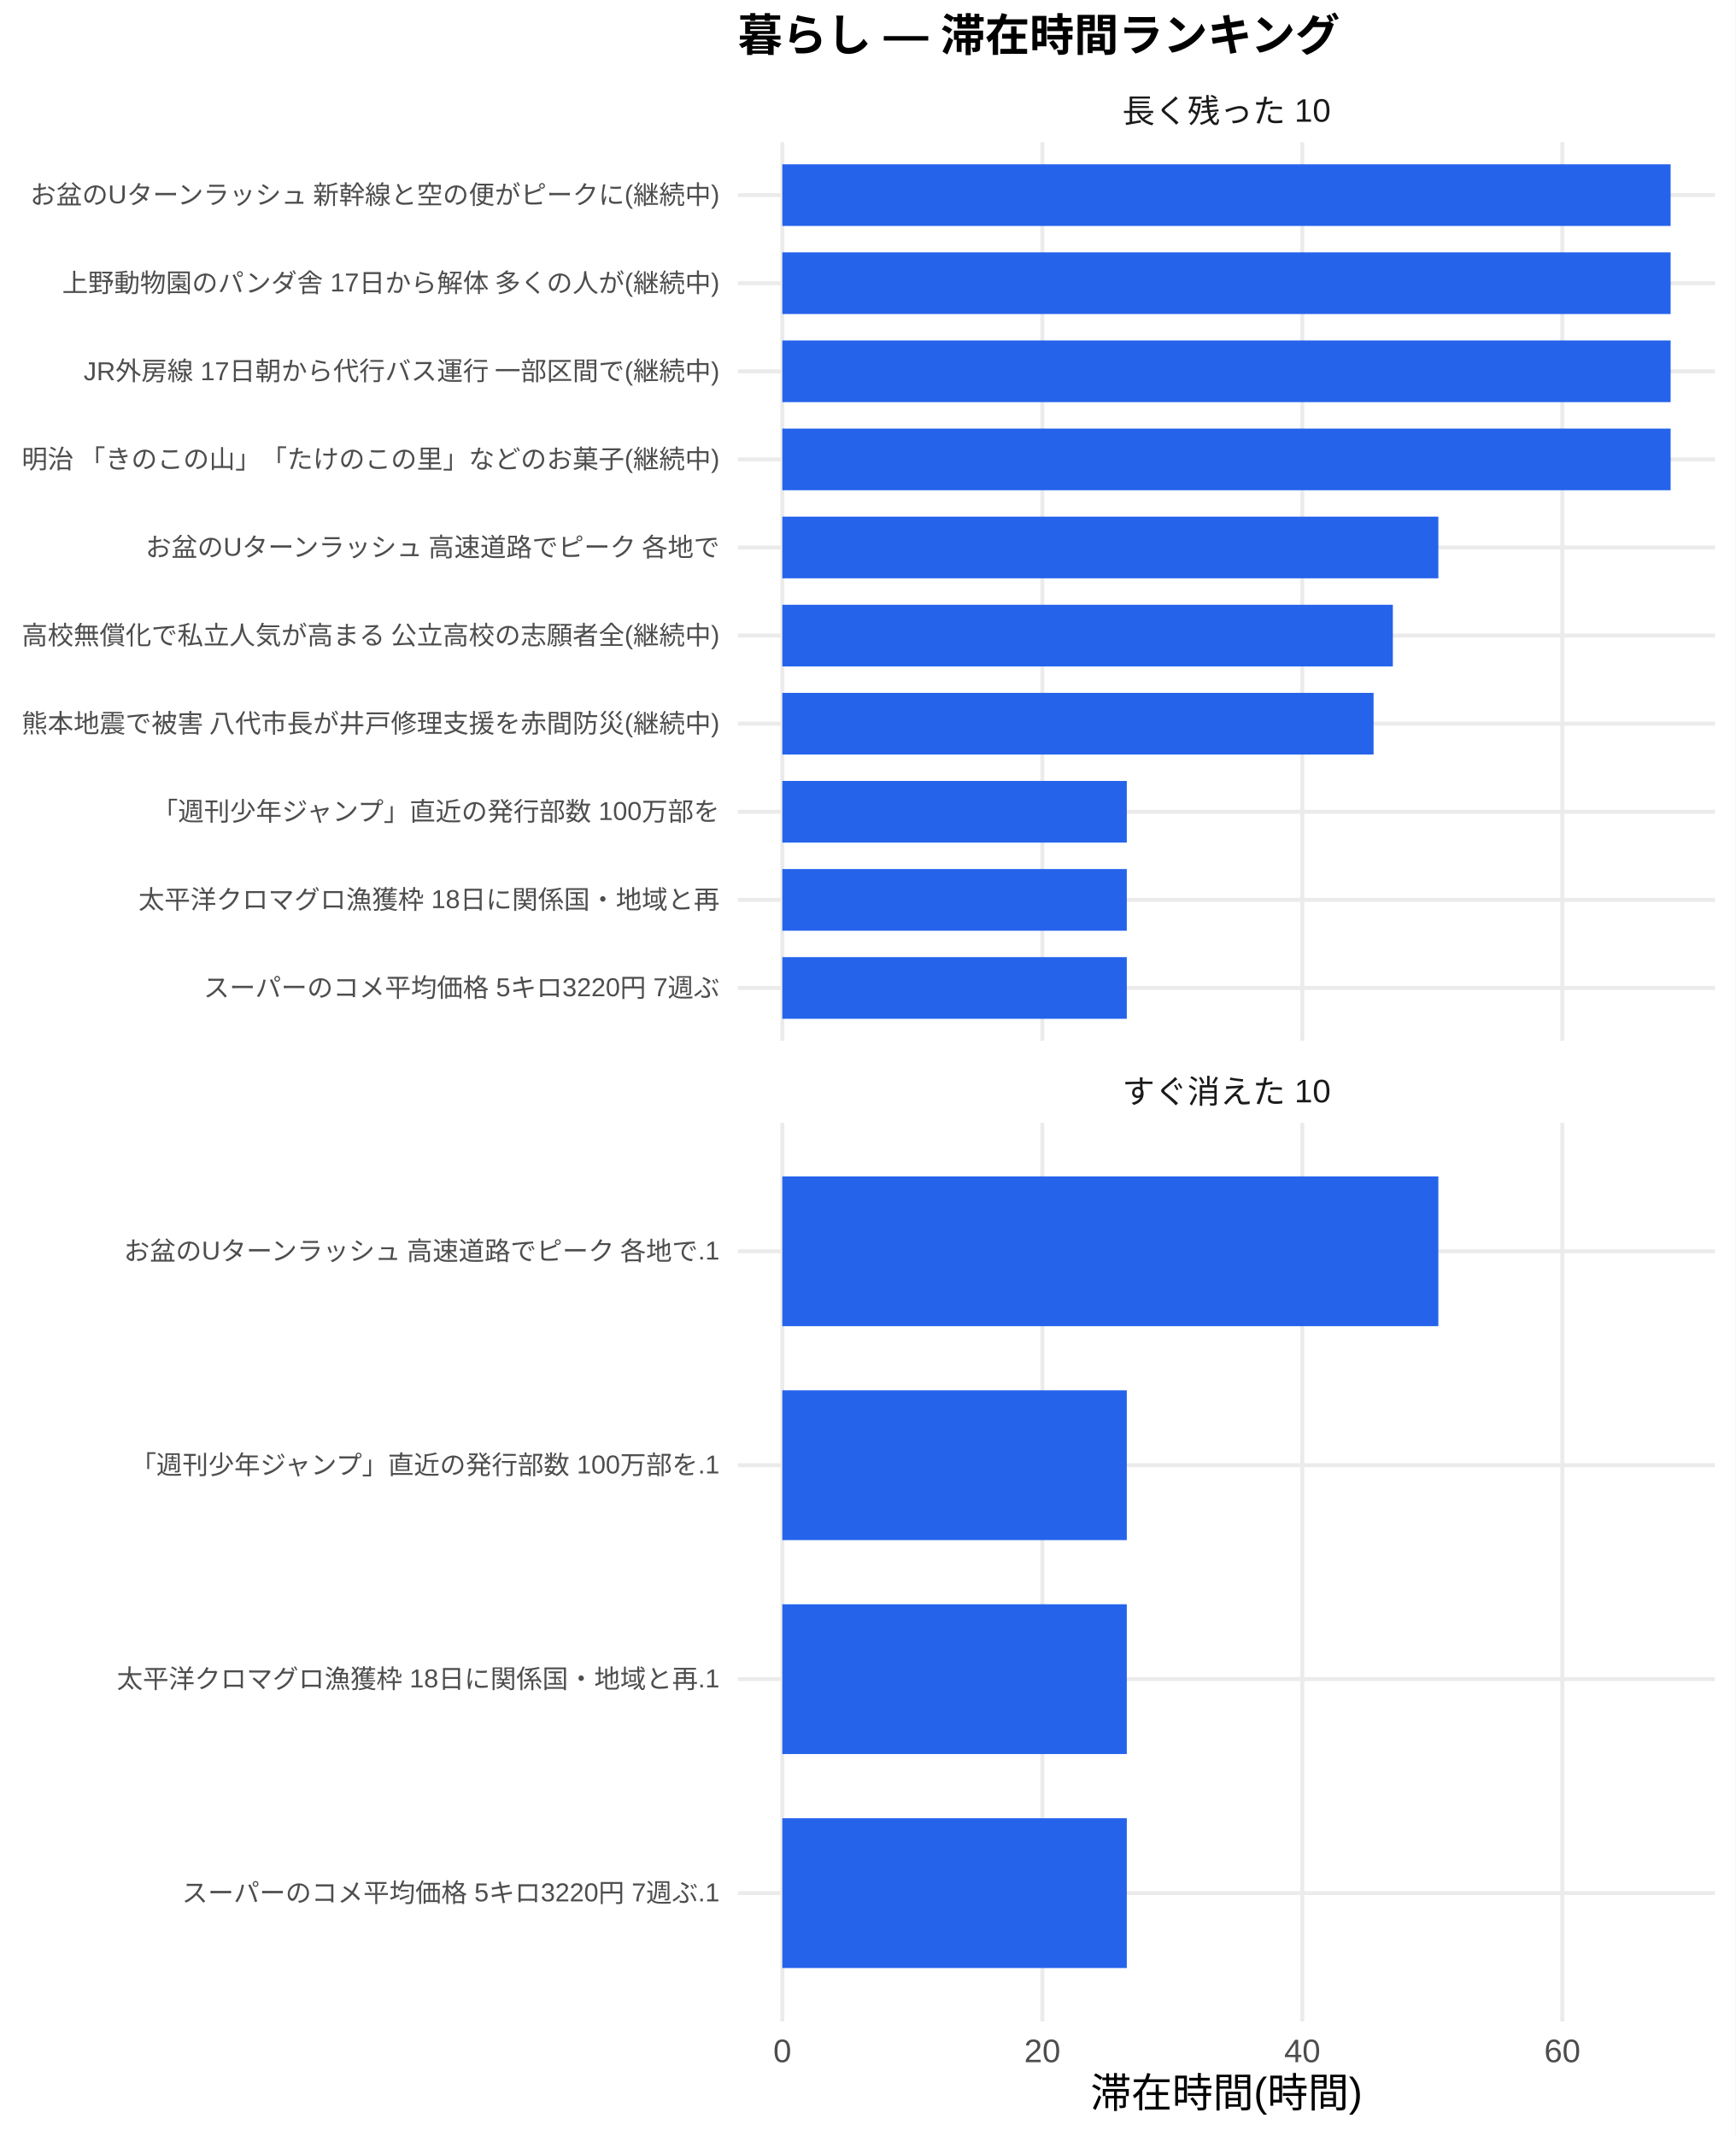
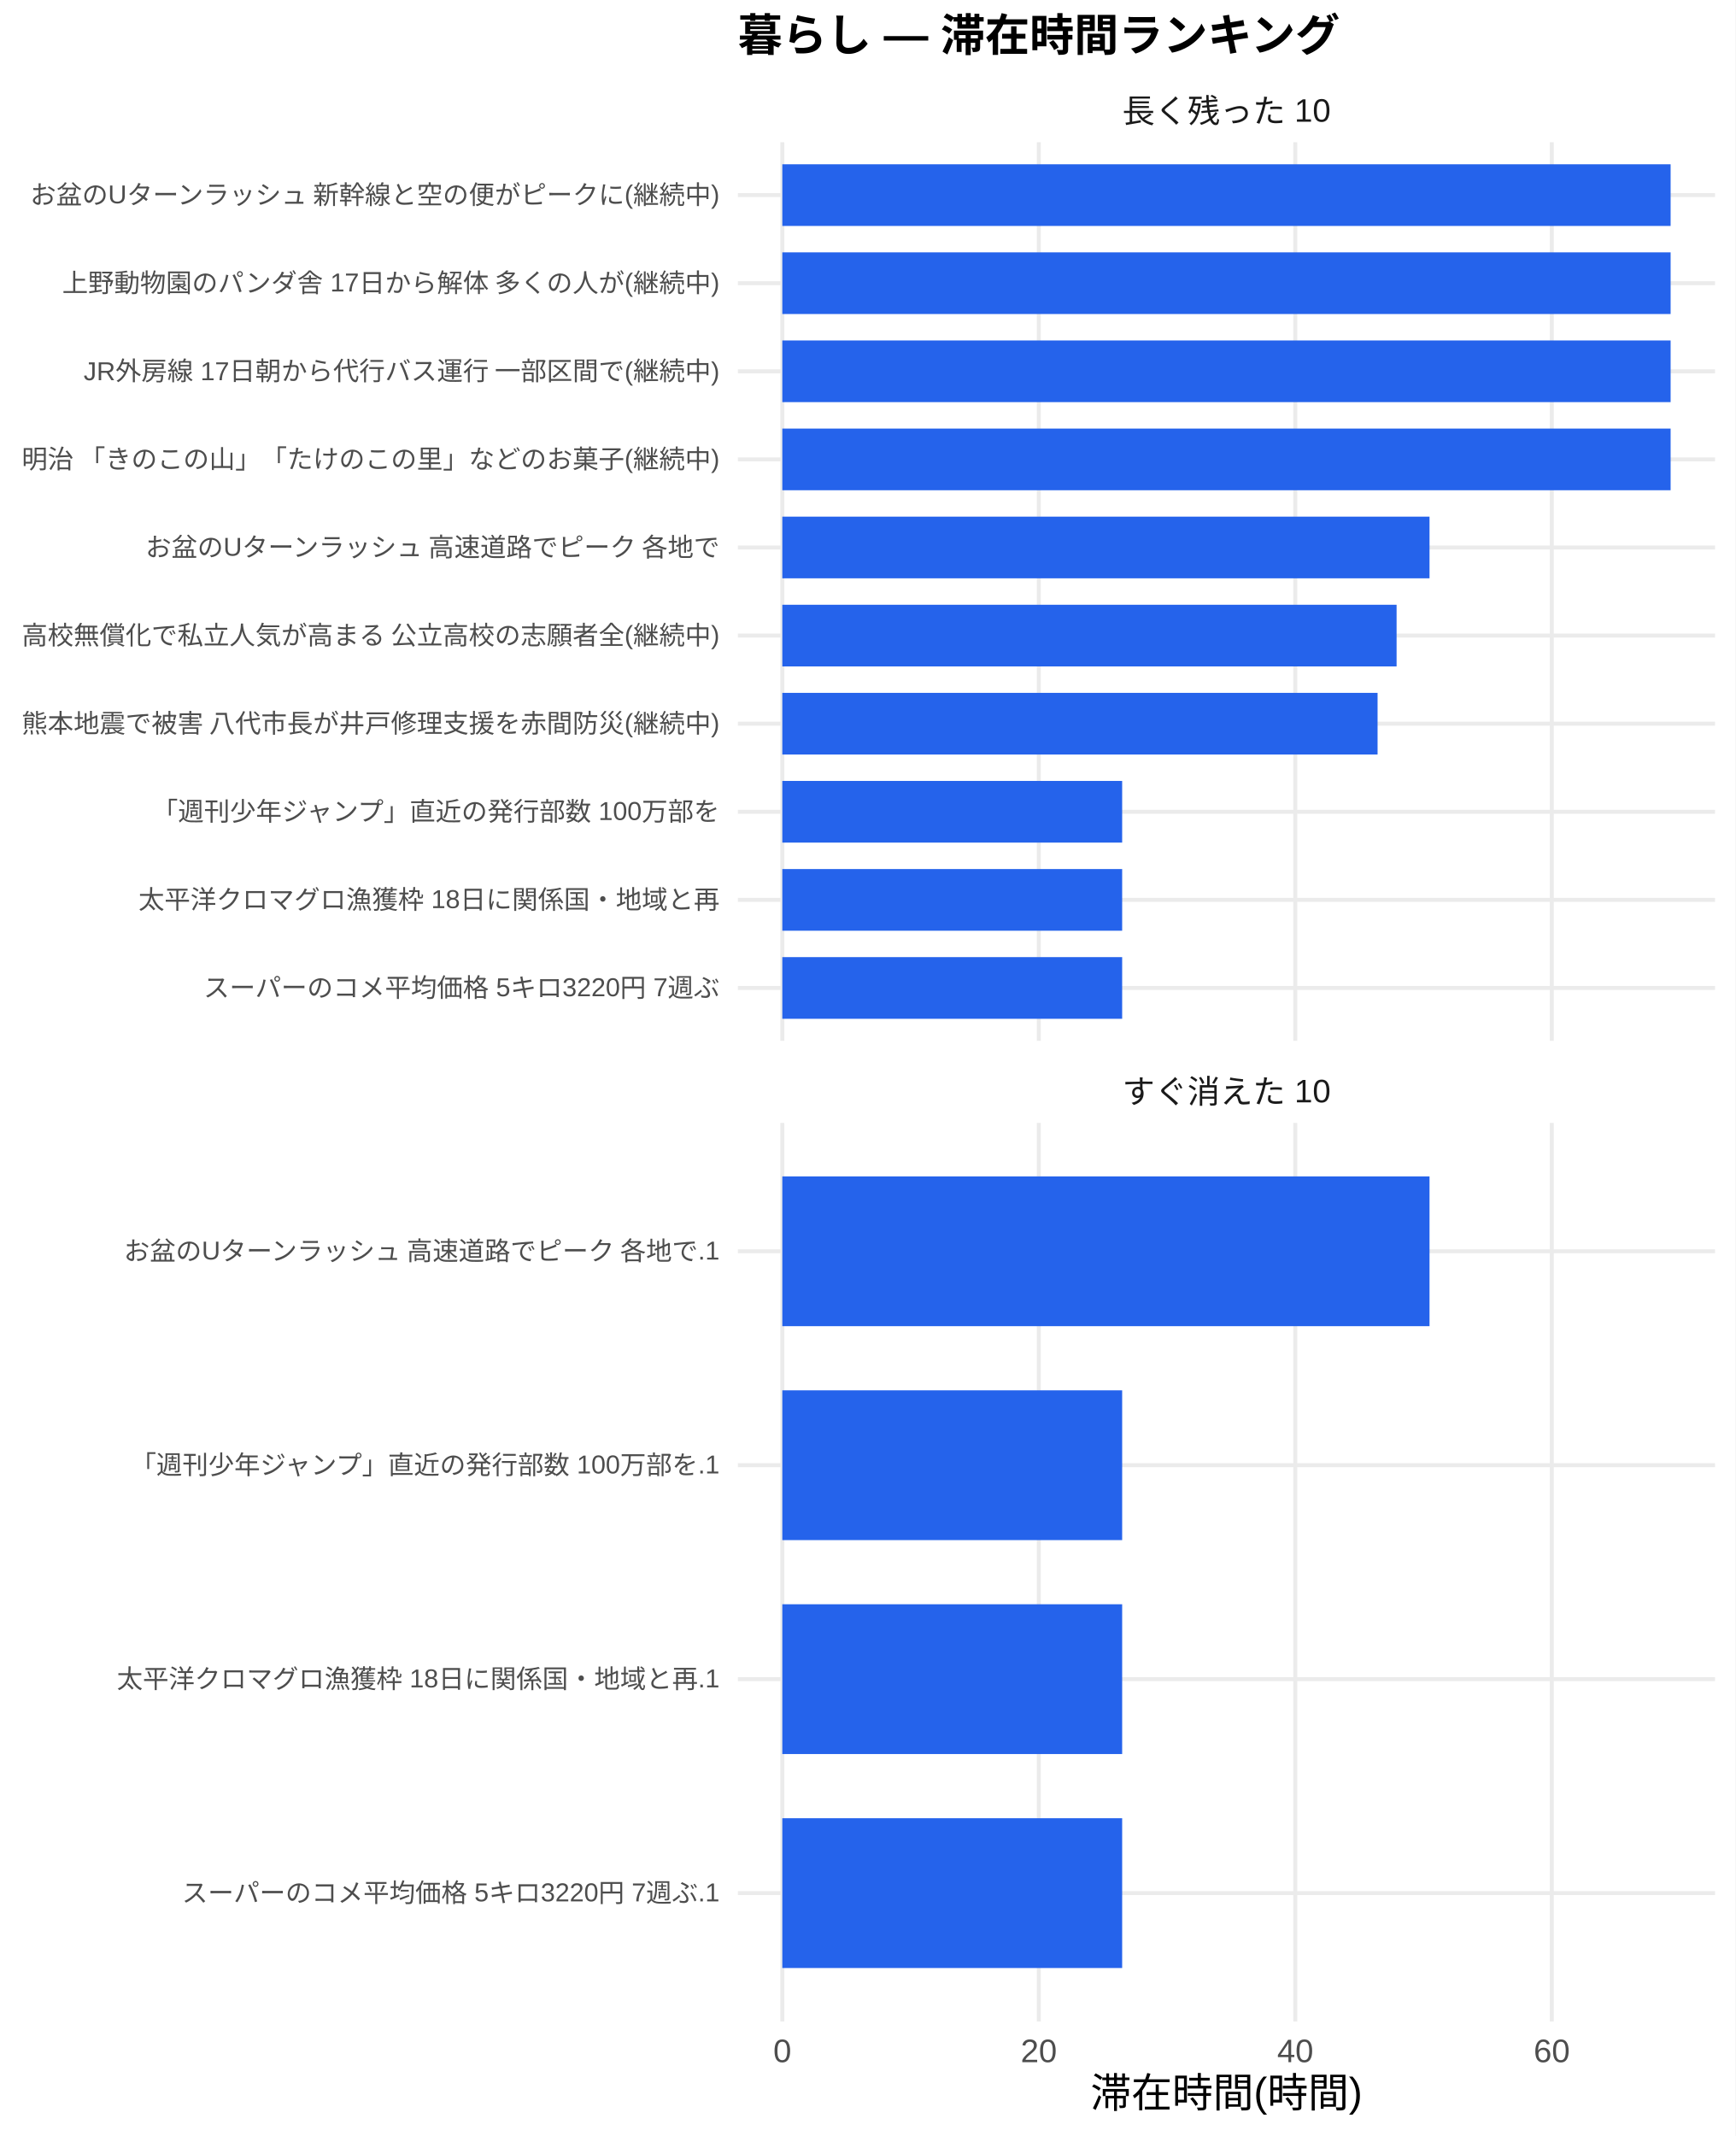
<svg xmlns="http://www.w3.org/2000/svg" width="468.00pt" height="576.00pt" viewBox="0 0 468.00 576.00">
  <g class="svglite">
    <defs>
      <style type="text/css">
    .svglite line, .svglite polyline, .svglite polygon, .svglite path, .svglite rect, .svglite circle {
      fill: none;
      stroke: #000000;
      stroke-linecap: round;
      stroke-linejoin: round;
      stroke-miterlimit: 10.00;
    }
    .svglite text {
      white-space: pre;
    }
    .svglite g.glyphgroup path {
      fill: inherit;
      stroke: none;
    }
  </style>
    </defs>
    <rect width="100%" height="100%" style="stroke: none; fill: #FFFFFF;" />
    <defs>
      <clipPath id="cpMC4wMHw0NjguMDB8MC4wMHw1NzYuMDA=">
        <rect x="0.00" y="0.00" width="468.00" height="576.00" />
      </clipPath>
    </defs>
    <g clip-path="url(#cpMC4wMHw0NjguMDB8MC4wMHw1NzYuMDA=)">
      <rect x="0" y="0.00" width="468.00" height="576.00" style="stroke-width: 1.07; stroke: none; fill: #FFFFFF;" />
    </g>
    <defs>
      <clipPath id="cpMTk5LjAwfDQ2Mi41MnwzOC4zNnwyODAuNjc=">
        <rect x="199.00" y="38.36" width="263.52" height="242.31" />
      </clipPath>
    </defs>
    <g clip-path="url(#cpMTk5LjAwfDQ2Mi41MnwzOC4zNnwyODAuNjc=)">
      <polyline points="199.00,266.42 462.52,266.42 " style="stroke-width: 1.07; stroke: #EBEBEB; stroke-linecap: butt;" />
      <polyline points="199.00,242.66 462.52,242.66 " style="stroke-width: 1.07; stroke: #EBEBEB; stroke-linecap: butt;" />
      <polyline points="199.00,218.91 462.52,218.91 " style="stroke-width: 1.07; stroke: #EBEBEB; stroke-linecap: butt;" />
      <polyline points="199.00,195.15 462.52,195.15 " style="stroke-width: 1.07; stroke: #EBEBEB; stroke-linecap: butt;" />
      <polyline points="199.00,171.39 462.52,171.39 " style="stroke-width: 1.07; stroke: #EBEBEB; stroke-linecap: butt;" />
      <polyline points="199.00,147.64 462.52,147.64 " style="stroke-width: 1.07; stroke: #EBEBEB; stroke-linecap: butt;" />
      <polyline points="199.00,123.88 462.52,123.88 " style="stroke-width: 1.07; stroke: #EBEBEB; stroke-linecap: butt;" />
      <polyline points="199.00,100.13 462.52,100.13 " style="stroke-width: 1.07; stroke: #EBEBEB; stroke-linecap: butt;" />
      <polyline points="199.00,76.37 462.52,76.37 " style="stroke-width: 1.07; stroke: #EBEBEB; stroke-linecap: butt;" />
      <polyline points="199.00,52.61 462.52,52.61 " style="stroke-width: 1.07; stroke: #EBEBEB; stroke-linecap: butt;" />
      <polyline points="210.98,280.67 210.98,38.36 " style="stroke-width: 1.07; stroke: #EBEBEB; stroke-linecap: butt;" />
-       <polyline points="281.10,280.67 281.10,38.36 " style="stroke-width: 1.07; stroke: #EBEBEB; stroke-linecap: butt;" />
-       <polyline points="351.21,280.67 351.21,38.36 " style="stroke-width: 1.07; stroke: #EBEBEB; stroke-linecap: butt;" />
-       <polyline points="421.33,280.67 421.33,38.36 " style="stroke-width: 1.07; stroke: #EBEBEB; stroke-linecap: butt;" />
+       <polyline points="280.15,280.67 280.15,38.36 " style="stroke-width: 1.07; stroke: #EBEBEB; stroke-linecap: butt;" />
+       <polyline points="349.32,280.67 349.32,38.36 " style="stroke-width: 1.07; stroke: #EBEBEB; stroke-linecap: butt;" />
+       <polyline points="418.49,280.67 418.49,38.36 " style="stroke-width: 1.07; stroke: #EBEBEB; stroke-linecap: butt;" />
      <rect x="210.98" y="44.30" width="239.56" height="16.63" style="stroke-width: 1.07; stroke: none; stroke-linecap: butt; stroke-linejoin: miter; fill: #2563EB;" />
      <rect x="210.98" y="68.05" width="239.56" height="16.63" style="stroke-width: 1.07; stroke: none; stroke-linecap: butt; stroke-linejoin: miter; fill: #2563EB;" />
      <rect x="210.98" y="91.81" width="239.56" height="16.63" style="stroke-width: 1.07; stroke: none; stroke-linecap: butt; stroke-linejoin: miter; fill: #2563EB;" />
      <rect x="210.98" y="115.57" width="239.56" height="16.63" style="stroke-width: 1.07; stroke: none; stroke-linecap: butt; stroke-linejoin: miter; fill: #2563EB;" />
-       <rect x="210.98" y="139.32" width="176.92" height="16.63" style="stroke-width: 1.07; stroke: none; stroke-linecap: butt; stroke-linejoin: miter; fill: #2563EB;" />
-       <rect x="210.98" y="163.08" width="164.65" height="16.63" style="stroke-width: 1.07; stroke: none; stroke-linecap: butt; stroke-linejoin: miter; fill: #2563EB;" />
-       <rect x="210.98" y="186.84" width="159.45" height="16.63" style="stroke-width: 1.07; stroke: none; stroke-linecap: butt; stroke-linejoin: miter; fill: #2563EB;" />
-       <rect x="210.98" y="210.59" width="92.90" height="16.63" style="stroke-width: 1.07; stroke: none; stroke-linecap: butt; stroke-linejoin: miter; fill: #2563EB;" />
-       <rect x="210.98" y="234.35" width="92.90" height="16.63" style="stroke-width: 1.07; stroke: none; stroke-linecap: butt; stroke-linejoin: miter; fill: #2563EB;" />
-       <rect x="210.98" y="258.10" width="92.90" height="16.63" style="stroke-width: 1.07; stroke: none; stroke-linecap: butt; stroke-linejoin: miter; fill: #2563EB;" />
+       <rect x="210.98" y="139.32" width="174.54" height="16.63" style="stroke-width: 1.07; stroke: none; stroke-linecap: butt; stroke-linejoin: miter; fill: #2563EB;" />
+       <rect x="210.98" y="163.08" width="165.66" height="16.63" style="stroke-width: 1.07; stroke: none; stroke-linecap: butt; stroke-linejoin: miter; fill: #2563EB;" />
+       <rect x="210.98" y="186.84" width="160.53" height="16.63" style="stroke-width: 1.07; stroke: none; stroke-linecap: butt; stroke-linejoin: miter; fill: #2563EB;" />
+       <rect x="210.98" y="210.59" width="91.65" height="16.63" style="stroke-width: 1.07; stroke: none; stroke-linecap: butt; stroke-linejoin: miter; fill: #2563EB;" />
+       <rect x="210.98" y="234.35" width="91.65" height="16.63" style="stroke-width: 1.07; stroke: none; stroke-linecap: butt; stroke-linejoin: miter; fill: #2563EB;" />
+       <rect x="210.98" y="258.10" width="91.65" height="16.63" style="stroke-width: 1.07; stroke: none; stroke-linecap: butt; stroke-linejoin: miter; fill: #2563EB;" />
    </g>
    <g clip-path="url(#cpMC4wMHw0NjguMDB8MC4wMHw1NzYuMDA=)">
</g>
    <defs>
      <clipPath id="cpMTk5LjAwfDQ2Mi41MnwzMDIuODB8NTQ1LjEy">
        <rect x="199.00" y="302.80" width="263.52" height="242.31" />
      </clipPath>
    </defs>
    <g clip-path="url(#cpMTk5LjAwfDQ2Mi41MnwzMDIuODB8NTQ1LjEy)">
      <polyline points="199.00,510.50 462.52,510.50 " style="stroke-width: 1.07; stroke: #EBEBEB; stroke-linecap: butt;" />
      <polyline points="199.00,452.81 462.52,452.81 " style="stroke-width: 1.07; stroke: #EBEBEB; stroke-linecap: butt;" />
      <polyline points="199.00,395.11 462.52,395.11 " style="stroke-width: 1.07; stroke: #EBEBEB; stroke-linecap: butt;" />
      <polyline points="199.00,337.42 462.52,337.42 " style="stroke-width: 1.07; stroke: #EBEBEB; stroke-linecap: butt;" />
      <polyline points="210.98,545.12 210.98,302.80 " style="stroke-width: 1.07; stroke: #EBEBEB; stroke-linecap: butt;" />
-       <polyline points="281.10,545.12 281.10,302.80 " style="stroke-width: 1.07; stroke: #EBEBEB; stroke-linecap: butt;" />
-       <polyline points="351.21,545.12 351.21,302.80 " style="stroke-width: 1.07; stroke: #EBEBEB; stroke-linecap: butt;" />
-       <polyline points="421.33,545.12 421.33,302.80 " style="stroke-width: 1.07; stroke: #EBEBEB; stroke-linecap: butt;" />
-       <rect x="210.98" y="317.23" width="176.92" height="40.39" style="stroke-width: 1.07; stroke: none; stroke-linecap: butt; stroke-linejoin: miter; fill: #2563EB;" />
-       <rect x="210.98" y="374.92" width="92.90" height="40.39" style="stroke-width: 1.07; stroke: none; stroke-linecap: butt; stroke-linejoin: miter; fill: #2563EB;" />
-       <rect x="210.98" y="432.61" width="92.90" height="40.39" style="stroke-width: 1.07; stroke: none; stroke-linecap: butt; stroke-linejoin: miter; fill: #2563EB;" />
-       <rect x="210.98" y="490.31" width="92.90" height="40.39" style="stroke-width: 1.07; stroke: none; stroke-linecap: butt; stroke-linejoin: miter; fill: #2563EB;" />
+       <polyline points="280.15,545.12 280.15,302.80 " style="stroke-width: 1.07; stroke: #EBEBEB; stroke-linecap: butt;" />
+       <polyline points="349.32,545.12 349.32,302.80 " style="stroke-width: 1.07; stroke: #EBEBEB; stroke-linecap: butt;" />
+       <polyline points="418.49,545.12 418.49,302.80 " style="stroke-width: 1.07; stroke: #EBEBEB; stroke-linecap: butt;" />
+       <rect x="210.98" y="317.23" width="174.54" height="40.39" style="stroke-width: 1.07; stroke: none; stroke-linecap: butt; stroke-linejoin: miter; fill: #2563EB;" />
+       <rect x="210.98" y="374.92" width="91.65" height="40.39" style="stroke-width: 1.07; stroke: none; stroke-linecap: butt; stroke-linejoin: miter; fill: #2563EB;" />
+       <rect x="210.98" y="432.61" width="91.65" height="40.39" style="stroke-width: 1.07; stroke: none; stroke-linecap: butt; stroke-linejoin: miter; fill: #2563EB;" />
+       <rect x="210.98" y="490.31" width="91.65" height="40.39" style="stroke-width: 1.07; stroke: none; stroke-linecap: butt; stroke-linejoin: miter; fill: #2563EB;" />
    </g>
    <g clip-path="url(#cpMC4wMHw0NjguMDB8MC4wMHw1NzYuMDA=)">
</g>
    <defs>
      <clipPath id="cpMTk5LjAwfDQ2Mi41MnwyODYuMTV8MzAyLjgw">
        <rect x="199.00" y="286.15" width="263.52" height="16.65" />
      </clipPath>
    </defs>
    <g clip-path="url(#cpMTk5LjAwfDQ2Mi41MnwyODYuMTV8MzAyLjgw)">
      <text x="330.76" y="297.50" text-anchor="middle" style="font-size: 8.80px;fill: #1A1A1A; font-family: &quot;Liberation Sans&quot;;" textLength="56.20px" lengthAdjust="spacingAndGlyphs">すぐ消えた 10</text>
    </g>
    <g clip-path="url(#cpMC4wMHw0NjguMDB8MC4wMHw1NzYuMDA=)">
</g>
    <defs>
      <clipPath id="cpMTk5LjAwfDQ2Mi41MnwyMS43MXwzOC4zNg==">
        <rect x="199.00" y="21.71" width="263.52" height="16.65" />
      </clipPath>
    </defs>
    <g clip-path="url(#cpMTk5LjAwfDQ2Mi41MnwyMS43MXwzOC4zNg==)">
      <text x="330.76" y="33.06" text-anchor="middle" style="font-size: 8.80px;fill: #1A1A1A; font-family: &quot;Liberation Sans&quot;;" textLength="56.20px" lengthAdjust="spacingAndGlyphs">長く残った 10</text>
    </g>
    <g clip-path="url(#cpMC4wMHw0NjguMDB8MC4wMHw1NzYuMDA=)">
      <text x="210.98" y="556.10" text-anchor="middle" style="font-size: 8.80px;fill: #4D4D4D; font-family: &quot;Liberation Sans&quot;;" textLength="4.89px" lengthAdjust="spacingAndGlyphs">0</text>
-       <text x="281.10" y="556.10" text-anchor="middle" style="font-size: 8.80px;fill: #4D4D4D; font-family: &quot;Liberation Sans&quot;;" textLength="9.78px" lengthAdjust="spacingAndGlyphs">20</text>
-       <text x="351.21" y="556.10" text-anchor="middle" style="font-size: 8.80px;fill: #4D4D4D; font-family: &quot;Liberation Sans&quot;;" textLength="9.78px" lengthAdjust="spacingAndGlyphs">40</text>
-       <text x="421.33" y="556.10" text-anchor="middle" style="font-size: 8.80px;fill: #4D4D4D; font-family: &quot;Liberation Sans&quot;;" textLength="9.78px" lengthAdjust="spacingAndGlyphs">60</text>
+       <text x="280.15" y="556.10" text-anchor="middle" style="font-size: 8.80px;fill: #4D4D4D; font-family: &quot;Liberation Sans&quot;;" textLength="9.78px" lengthAdjust="spacingAndGlyphs">20</text>
+       <text x="349.32" y="556.10" text-anchor="middle" style="font-size: 8.80px;fill: #4D4D4D; font-family: &quot;Liberation Sans&quot;;" textLength="9.78px" lengthAdjust="spacingAndGlyphs">40</text>
+       <text x="418.49" y="556.10" text-anchor="middle" style="font-size: 8.80px;fill: #4D4D4D; font-family: &quot;Liberation Sans&quot;;" textLength="9.78px" lengthAdjust="spacingAndGlyphs">60</text>
      <text x="194.07" y="268.83" text-anchor="end" style="font-size: 7.00px;fill: #4D4D4D; font-family: &quot;Liberation Sans&quot;;" textLength="139.22px" lengthAdjust="spacingAndGlyphs">スーパーのコメ平均価格 5キロ3220円 7週ぶ</text>
      <text x="194.07" y="245.07" text-anchor="end" style="font-size: 7.00px;fill: #4D4D4D; font-family: &quot;Liberation Sans&quot;;" textLength="156.72px" lengthAdjust="spacingAndGlyphs">太平洋クロマグロ漁獲枠 18日に関係国・地域と再</text>
      <text x="194.07" y="221.31" text-anchor="end" style="font-size: 7.00px;fill: #4D4D4D; font-family: &quot;Liberation Sans&quot;;" textLength="153.61px" lengthAdjust="spacingAndGlyphs">「週刊少年ジャンプ」直近の発行部数 100万部を</text>
      <text x="194.07" y="197.56" text-anchor="end" style="font-size: 7.00px;fill: #4D4D4D; font-family: &quot;Liberation Sans&quot;;" textLength="188.59px" lengthAdjust="spacingAndGlyphs">熊本地震で被害 八代市長が井戸修理支援を赤間防災(継続中)</text>
      <text x="194.07" y="173.80" text-anchor="end" style="font-size: 7.00px;fill: #4D4D4D; font-family: &quot;Liberation Sans&quot;;" textLength="188.59px" lengthAdjust="spacingAndGlyphs">高校無償化で私立人気が高まる 公立高校の志願者全(継続中)</text>
      <text x="194.07" y="150.05" text-anchor="end" style="font-size: 7.00px;fill: #4D4D4D; font-family: &quot;Liberation Sans&quot;;" textLength="155.94px" lengthAdjust="spacingAndGlyphs">お盆のUターンラッシュ 高速道路でピーク 各地で</text>
      <text x="194.07" y="126.29" text-anchor="end" style="font-size: 7.00px;fill: #4D4D4D; font-family: &quot;Liberation Sans&quot;;" textLength="188.59px" lengthAdjust="spacingAndGlyphs">明治 「きのこの山」「たけのこの里」などのお菓子(継続中)</text>
      <text x="194.07" y="102.53" text-anchor="end" style="font-size: 7.00px;fill: #4D4D4D; font-family: &quot;Liberation Sans&quot;;" textLength="171.88px" lengthAdjust="spacingAndGlyphs">JR外房線 17日朝から代行バス運行 一部区間で(継続中)</text>
      <text x="194.07" y="78.78" text-anchor="end" style="font-size: 7.00px;fill: #4D4D4D; font-family: &quot;Liberation Sans&quot;;" textLength="177.31px" lengthAdjust="spacingAndGlyphs">上野動物園のパンダ舎 17日から解体 多くの人が(継続中)</text>
      <text x="194.07" y="55.02" text-anchor="end" style="font-size: 7.00px;fill: #4D4D4D; font-family: &quot;Liberation Sans&quot;;" textLength="186.66px" lengthAdjust="spacingAndGlyphs">お盆のUターンラッシュ 新幹線と空の便がピークに(継続中)</text>
      <text x="194.07" y="512.91" text-anchor="end" style="font-size: 7.00px;fill: #4D4D4D; font-family: &quot;Liberation Sans&quot;;" textLength="145.05px" lengthAdjust="spacingAndGlyphs">スーパーのコメ平均価格 5キロ3220円 7週ぶ.1</text>
      <text x="194.07" y="455.21" text-anchor="end" style="font-size: 7.00px;fill: #4D4D4D; font-family: &quot;Liberation Sans&quot;;" textLength="162.55px" lengthAdjust="spacingAndGlyphs">太平洋クロマグロ漁獲枠 18日に関係国・地域と再.1</text>
      <text x="194.07" y="397.52" text-anchor="end" style="font-size: 7.00px;fill: #4D4D4D; font-family: &quot;Liberation Sans&quot;;" textLength="159.44px" lengthAdjust="spacingAndGlyphs">「週刊少年ジャンプ」直近の発行部数 100万部を.1</text>
      <text x="194.07" y="339.83" text-anchor="end" style="font-size: 7.00px;fill: #4D4D4D; font-family: &quot;Liberation Sans&quot;;" textLength="161.77px" lengthAdjust="spacingAndGlyphs">お盆のUターンラッシュ 高速道路でピーク 各地で.1</text>
      <text x="330.76" y="568.24" text-anchor="middle" style="font-size: 11.00px; font-family: &quot;Liberation Sans&quot;;" textLength="73.31px" lengthAdjust="spacingAndGlyphs">滞在時間(時間)</text>
      <text x="199.00" y="13.74" style="font-size: 12.00px; font-weight: bold; font-family: &quot;Liberation Sans&quot;;" textLength="162.66px" lengthAdjust="spacingAndGlyphs">暮らし — 滞在時間ランキング</text>
    </g>
  </g>
</svg>
